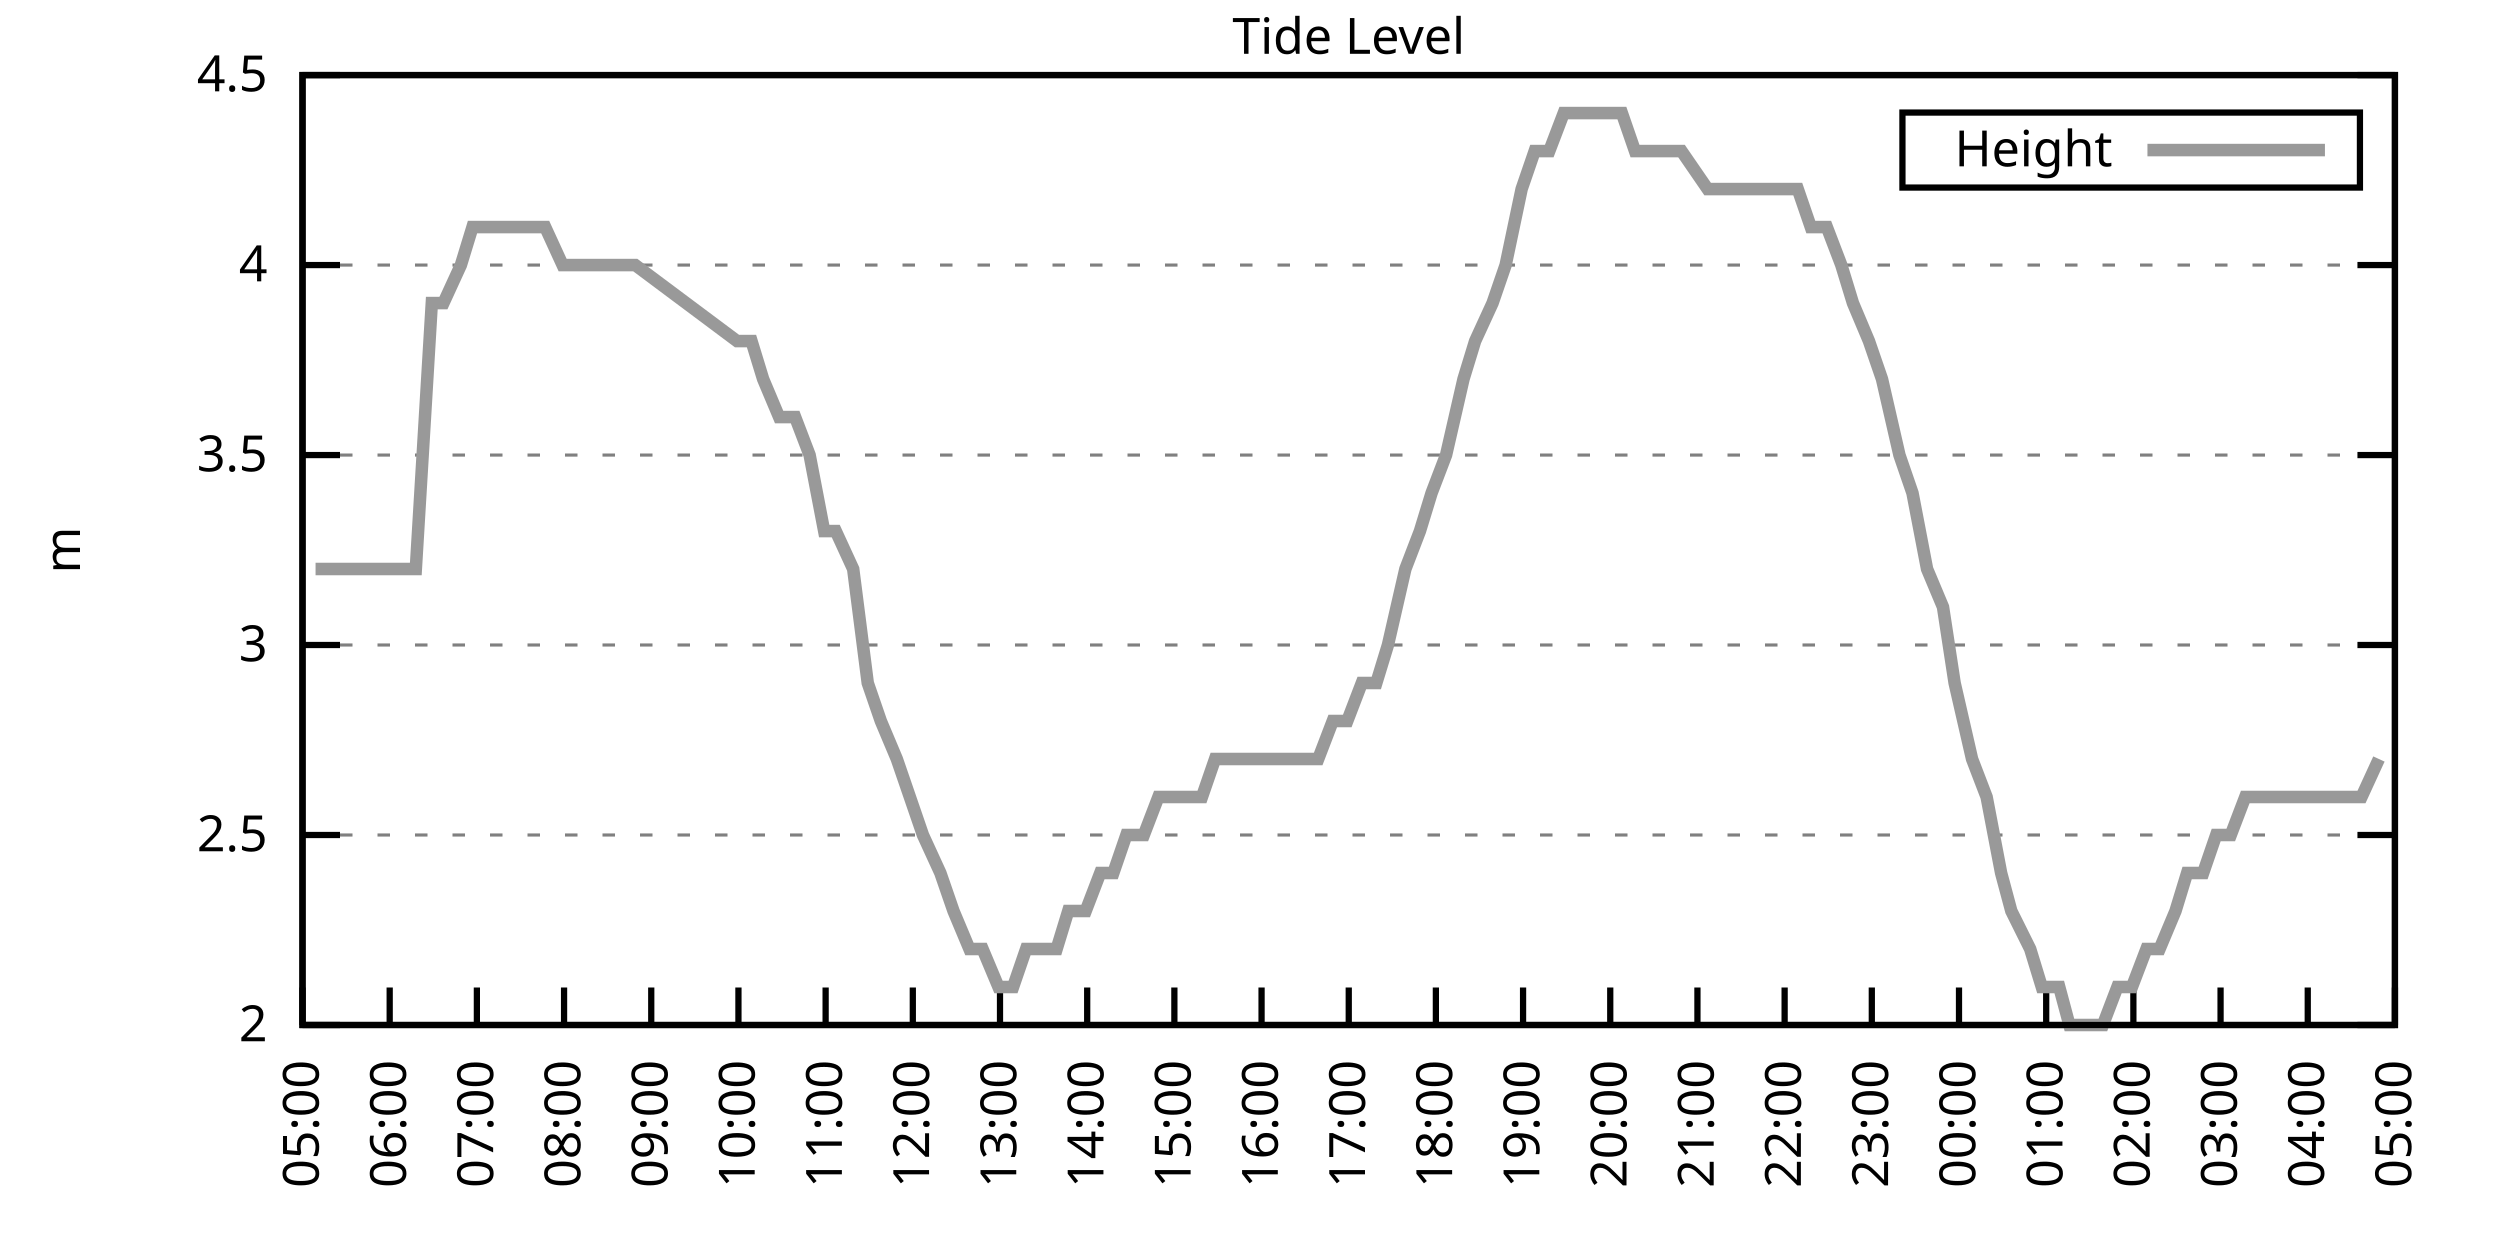
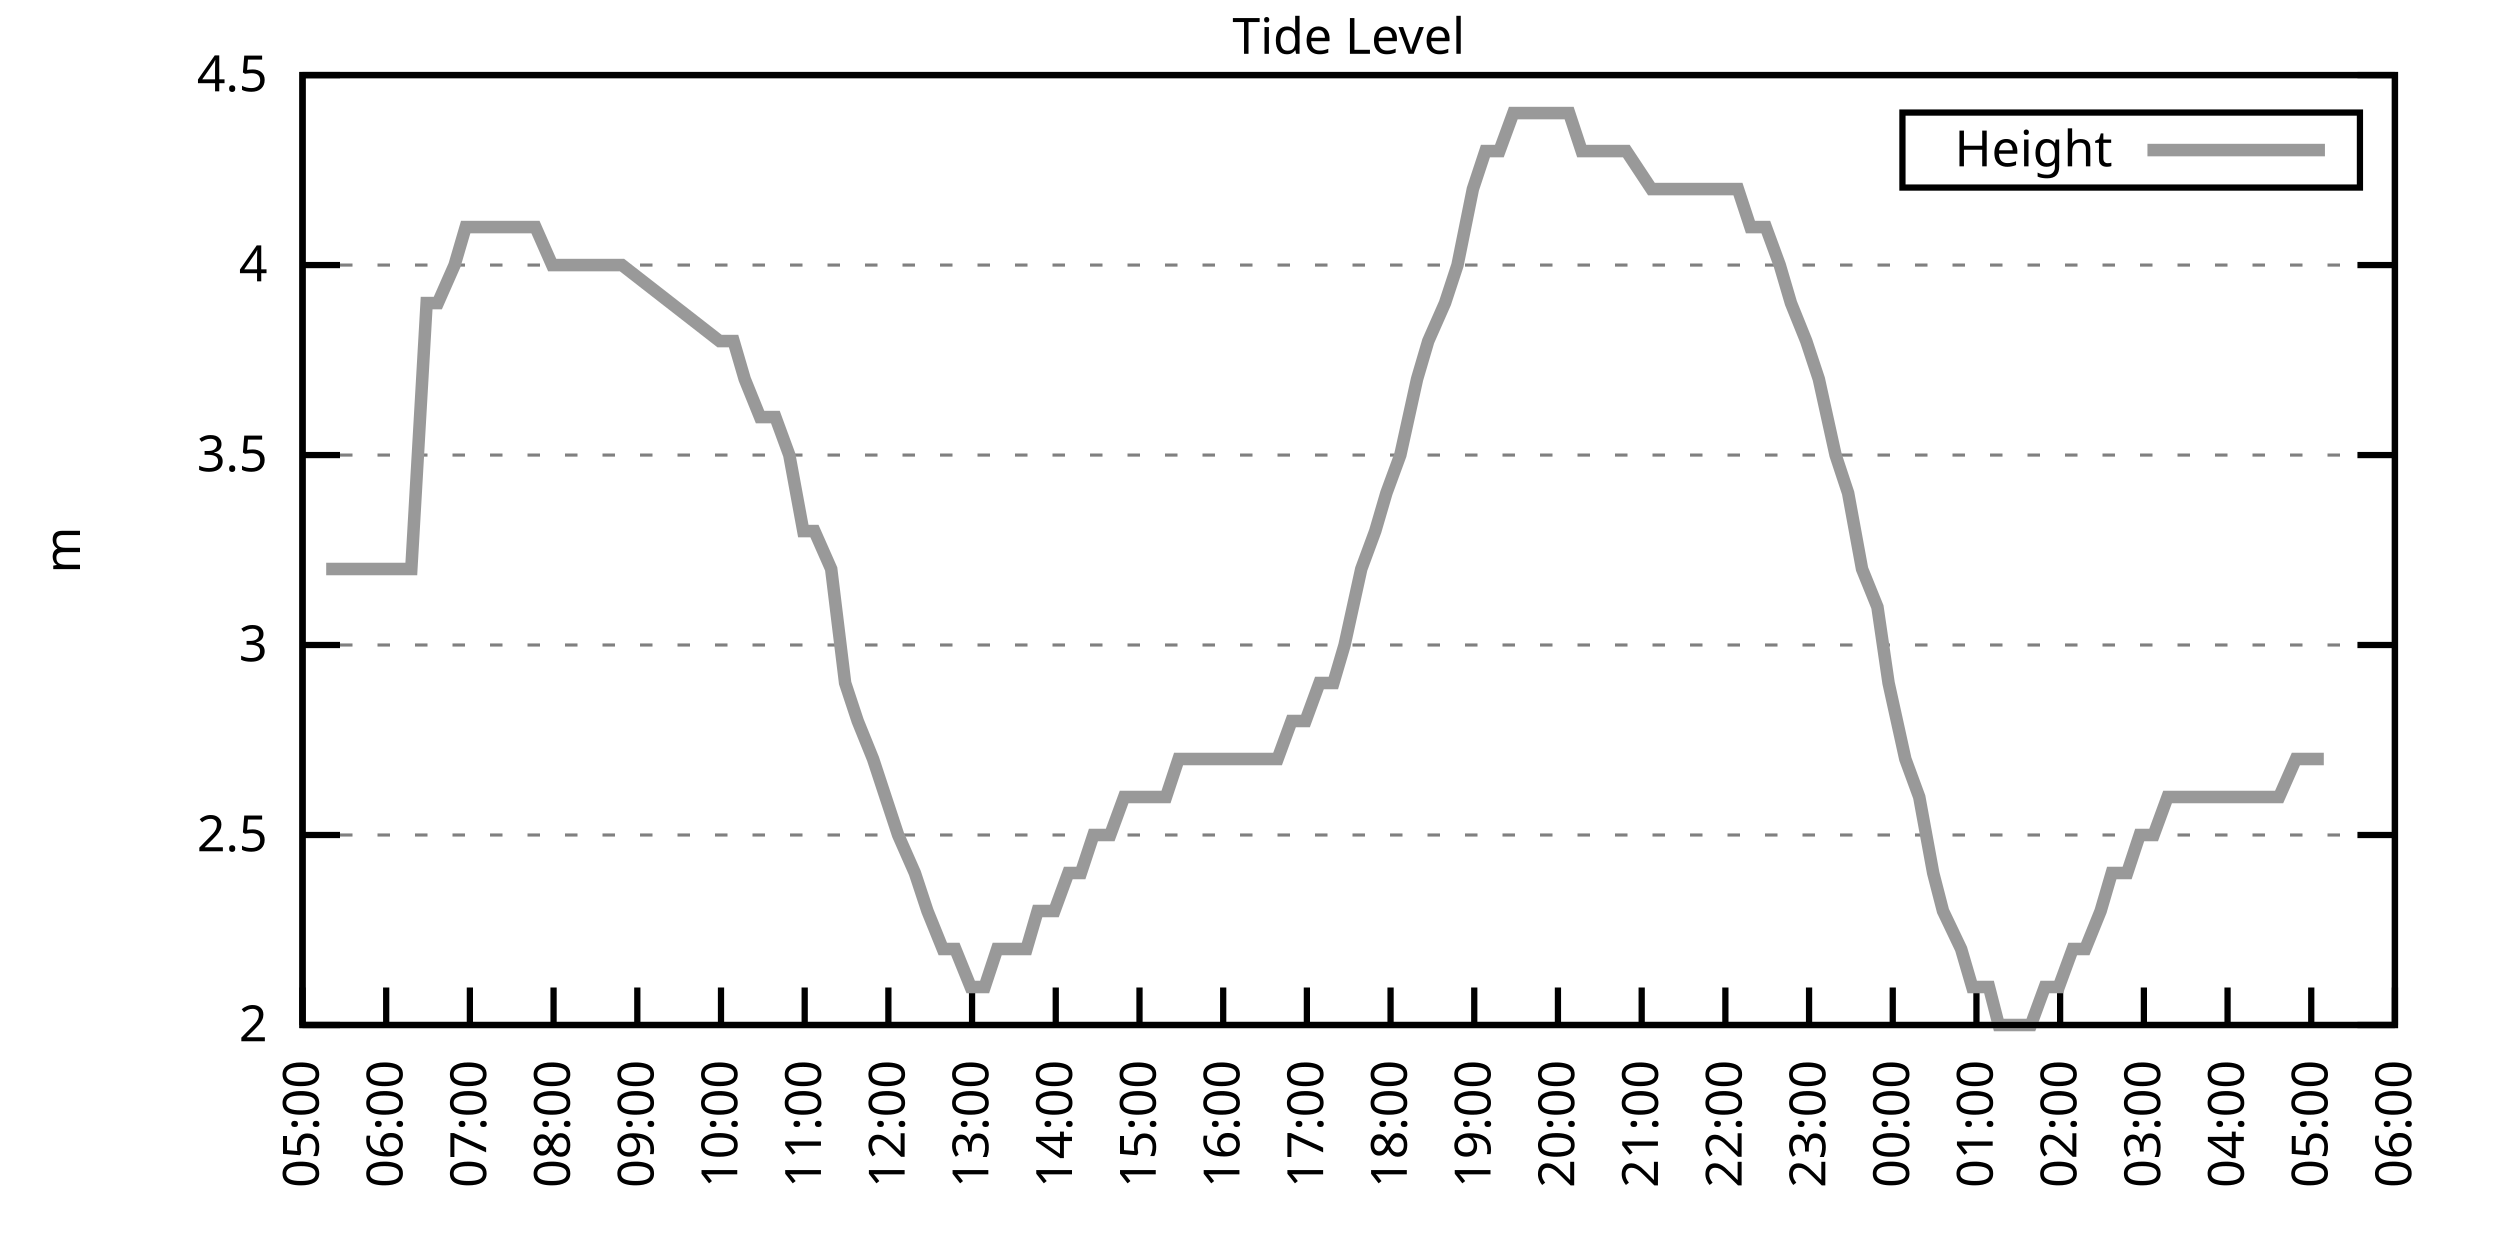
<svg xmlns="http://www.w3.org/2000/svg" xmlns:xlink="http://www.w3.org/1999/xlink" width="400" height="200" viewBox="0 0 400 200">
  <g id="gnuplot_canvas">
    <rect x="0" y="0" width="400" height="200" fill="none" />
    <defs>
      <circle id="gpDot" r="0.5" stroke-width="0.5" stroke="currentColor" />
      <path id="gpPt0" stroke-width="0.333" stroke="currentColor" d="M-1,0 h2 M0,-1 v2" />
      <path id="gpPt1" stroke-width="0.333" stroke="currentColor" d="M-1,-1 L1,1 M1,-1 L-1,1" />
      <path id="gpPt2" stroke-width="0.333" stroke="currentColor" d="M-1,0 L1,0 M0,-1 L0,1 M-1,-1 L1,1 M-1,1 L1,-1" />
      <rect id="gpPt3" stroke-width="0.333" stroke="currentColor" x="-1" y="-1" width="2" height="2" />
      <rect id="gpPt4" stroke-width="0.333" stroke="currentColor" fill="currentColor" x="-1" y="-1" width="2" height="2" />
      <circle id="gpPt5" stroke-width="0.333" stroke="currentColor" cx="0" cy="0" r="1" />
      <use xlink:href="#gpPt5" id="gpPt6" fill="currentColor" stroke="none" />
      <path id="gpPt7" stroke-width="0.333" stroke="currentColor" d="M0,-1.33 L-1.33,0.67 L1.33,0.67 z" />
      <use xlink:href="#gpPt7" id="gpPt8" fill="currentColor" stroke="none" />
      <use xlink:href="#gpPt7" id="gpPt9" stroke="currentColor" transform="rotate(180)" />
      <use xlink:href="#gpPt9" id="gpPt10" fill="currentColor" stroke="none" />
      <use xlink:href="#gpPt3" id="gpPt11" stroke="currentColor" transform="rotate(45)" />
      <use xlink:href="#gpPt11" id="gpPt12" fill="currentColor" stroke="none" />
      <path id="gpPt13" stroke-width="0.333" stroke="currentColor" d="M0,1.330 L1.265,0.411 L0.782,-1.067 L-0.782,-1.076 L-1.265,0.411 z" />
      <use xlink:href="#gpPt13" id="gpPt14" fill="currentColor" stroke="none" />
      <filter id="textbox" filterUnits="objectBoundingBox" x="0" y="0" height="1" width="1">
        <feFlood flood-color="white" flood-opacity="1" result="bgnd" />
        <feComposite in="SourceGraphic" in2="bgnd" operator="atop" />
      </filter>
      <filter id="greybox" filterUnits="objectBoundingBox" x="0" y="0" height="1" width="1">
        <feFlood flood-color="lightgrey" flood-opacity="1" result="grey" />
        <feComposite in="SourceGraphic" in2="grey" operator="atop" />
      </filter>
    </defs>
    <g fill="none" color="white" stroke="currentColor" stroke-width="1.00" stroke-linecap="butt" stroke-linejoin="miter">
</g>
    <g fill="none" color="black" stroke="currentColor" stroke-width="1.00" stroke-linecap="butt" stroke-linejoin="miter">
      <g stroke="none" shape-rendering="crispEdges">
        <polygon fill="rgb(255, 255, 255)" points="48.40,164.00 383.18,164.00 383.18,12.02 48.40,12.02 " />
      </g>
    </g>
    <g fill="none" color="black" stroke="currentColor" stroke-width="1.00" stroke-linecap="butt" stroke-linejoin="miter">
</g>
    <g fill="none" color="black" stroke="black" stroke-width="0.50" stroke-linecap="butt" stroke-linejoin="miter">
</g>
    <g fill="none" color="gray" stroke="currentColor" stroke-width="0.50" stroke-linecap="butt" stroke-linejoin="miter">
      <path stroke="gray" stroke-dasharray="2,4" class="gridline" d="M48.40,164.00 L383.19,164.00  " />
    </g>
    <g fill="none" color="gray" stroke="gray" stroke-width="1.00" stroke-linecap="butt" stroke-linejoin="miter">
</g>
    <g fill="none" color="black" stroke="currentColor" stroke-width="1.00" stroke-linecap="butt" stroke-linejoin="miter">
      <path stroke="black" d="M48.40,164.00 L54.40,164.00 M383.19,164.00 L377.19,164.00  " />
      <g transform="translate(42.80,166.60)" stroke="none" fill="black" font-family="Sans" font-size="8.00" text-anchor="end">
        <text>
          <tspan font-family="Sans"> 2</tspan>
        </text>
      </g>
    </g>
    <g fill="none" color="black" stroke="currentColor" stroke-width="1.00" stroke-linecap="butt" stroke-linejoin="miter">
</g>
    <g fill="none" color="black" stroke="black" stroke-width="0.50" stroke-linecap="butt" stroke-linejoin="miter">
</g>
    <g fill="none" color="gray" stroke="currentColor" stroke-width="0.50" stroke-linecap="butt" stroke-linejoin="miter">
      <path stroke="gray" stroke-dasharray="2,4" class="gridline" d="M48.40,133.60 L383.19,133.60  " />
    </g>
    <g fill="none" color="gray" stroke="gray" stroke-width="1.00" stroke-linecap="butt" stroke-linejoin="miter">
</g>
    <g fill="none" color="black" stroke="currentColor" stroke-width="1.00" stroke-linecap="butt" stroke-linejoin="miter">
      <path stroke="black" d="M48.40,133.60 L54.40,133.60 M383.19,133.60 L377.19,133.60  " />
      <g transform="translate(42.80,136.20)" stroke="none" fill="black" font-family="Sans" font-size="8.00" text-anchor="end">
        <text>
          <tspan font-family="Sans"> 2.5</tspan>
        </text>
      </g>
    </g>
    <g fill="none" color="black" stroke="currentColor" stroke-width="1.00" stroke-linecap="butt" stroke-linejoin="miter">
</g>
    <g fill="none" color="black" stroke="black" stroke-width="0.50" stroke-linecap="butt" stroke-linejoin="miter">
</g>
    <g fill="none" color="gray" stroke="currentColor" stroke-width="0.50" stroke-linecap="butt" stroke-linejoin="miter">
      <path stroke="gray" stroke-dasharray="2,4" class="gridline" d="M48.40,103.20 L383.19,103.20  " />
    </g>
    <g fill="none" color="gray" stroke="gray" stroke-width="1.00" stroke-linecap="butt" stroke-linejoin="miter">
</g>
    <g fill="none" color="black" stroke="currentColor" stroke-width="1.00" stroke-linecap="butt" stroke-linejoin="miter">
      <path stroke="black" d="M48.40,103.20 L54.40,103.20 M383.19,103.20 L377.19,103.20  " />
      <g transform="translate(42.80,105.80)" stroke="none" fill="black" font-family="Sans" font-size="8.00" text-anchor="end">
        <text>
          <tspan font-family="Sans"> 3</tspan>
        </text>
      </g>
    </g>
    <g fill="none" color="black" stroke="currentColor" stroke-width="1.00" stroke-linecap="butt" stroke-linejoin="miter">
</g>
    <g fill="none" color="black" stroke="black" stroke-width="0.50" stroke-linecap="butt" stroke-linejoin="miter">
</g>
    <g fill="none" color="gray" stroke="currentColor" stroke-width="0.50" stroke-linecap="butt" stroke-linejoin="miter">
      <path stroke="gray" stroke-dasharray="2,4" class="gridline" d="M48.40,72.81 L383.19,72.81  " />
    </g>
    <g fill="none" color="gray" stroke="gray" stroke-width="1.00" stroke-linecap="butt" stroke-linejoin="miter">
</g>
    <g fill="none" color="black" stroke="currentColor" stroke-width="1.00" stroke-linecap="butt" stroke-linejoin="miter">
      <path stroke="black" d="M48.40,72.81 L54.40,72.81 M383.19,72.81 L377.19,72.81  " />
      <g transform="translate(42.80,75.41)" stroke="none" fill="black" font-family="Sans" font-size="8.00" text-anchor="end">
        <text>
          <tspan font-family="Sans"> 3.5</tspan>
        </text>
      </g>
    </g>
    <g fill="none" color="black" stroke="currentColor" stroke-width="1.00" stroke-linecap="butt" stroke-linejoin="miter">
</g>
    <g fill="none" color="black" stroke="black" stroke-width="0.50" stroke-linecap="butt" stroke-linejoin="miter">
</g>
    <g fill="none" color="gray" stroke="currentColor" stroke-width="0.50" stroke-linecap="butt" stroke-linejoin="miter">
      <path stroke="gray" stroke-dasharray="2,4" class="gridline" d="M48.40,42.41 L383.19,42.41  " />
    </g>
    <g fill="none" color="gray" stroke="gray" stroke-width="1.00" stroke-linecap="butt" stroke-linejoin="miter">
</g>
    <g fill="none" color="black" stroke="currentColor" stroke-width="1.00" stroke-linecap="butt" stroke-linejoin="miter">
      <path stroke="black" d="M48.40,42.41 L54.40,42.41 M383.19,42.41 L377.19,42.41  " />
      <g transform="translate(42.80,45.01)" stroke="none" fill="black" font-family="Sans" font-size="8.00" text-anchor="end">
        <text>
          <tspan font-family="Sans"> 4</tspan>
        </text>
      </g>
    </g>
    <g fill="none" color="black" stroke="currentColor" stroke-width="1.00" stroke-linecap="butt" stroke-linejoin="miter">
</g>
    <g fill="none" color="black" stroke="black" stroke-width="0.50" stroke-linecap="butt" stroke-linejoin="miter">
</g>
    <g fill="none" color="gray" stroke="currentColor" stroke-width="0.50" stroke-linecap="butt" stroke-linejoin="miter">
      <path stroke="gray" stroke-dasharray="2,4" class="gridline" d="M48.40,12.01 L383.19,12.01  " />
    </g>
    <g fill="none" color="gray" stroke="gray" stroke-width="1.00" stroke-linecap="butt" stroke-linejoin="miter">
</g>
    <g fill="none" color="black" stroke="currentColor" stroke-width="1.00" stroke-linecap="butt" stroke-linejoin="miter">
      <path stroke="black" d="M48.40,12.01 L54.40,12.01 M383.19,12.01 L377.19,12.01  " />
      <g transform="translate(42.80,14.61)" stroke="none" fill="black" font-family="Sans" font-size="8.00" text-anchor="end">
        <text>
          <tspan font-family="Sans"> 4.5</tspan>
        </text>
      </g>
    </g>
    <g fill="none" color="black" stroke="currentColor" stroke-width="1.00" stroke-linecap="butt" stroke-linejoin="miter">
      <path stroke="black" d="M48.40,164.00 L48.40,158.00  " />
      <g transform="translate(51.00,169.60) rotate(270.00)" stroke="none" fill="black" font-family="Sans" font-size="8.00" text-anchor="end">
        <text>
          <tspan font-family="Sans">05:00</tspan>
        </text>
      </g>
    </g>
    <g fill="none" color="black" stroke="currentColor" stroke-width="1.00" stroke-linecap="butt" stroke-linejoin="miter">
-       <path stroke="black" d="M62.35,164.00 L62.35,158.00  " />
-       <g transform="translate(64.95,169.60) rotate(270.00)" stroke="none" fill="black" font-family="Sans" font-size="8.00" text-anchor="end">
+       <path stroke="black" d="M61.79,164.00 L61.79,158.00  " />
+       <g transform="translate(64.39,169.60) rotate(270.00)" stroke="none" fill="black" font-family="Sans" font-size="8.00" text-anchor="end">
        <text>
          <tspan font-family="Sans">06:00</tspan>
        </text>
      </g>
    </g>
    <g fill="none" color="black" stroke="currentColor" stroke-width="1.00" stroke-linecap="butt" stroke-linejoin="miter">
-       <path stroke="black" d="M76.30,164.00 L76.30,158.00  " />
-       <g transform="translate(78.90,169.60) rotate(270.00)" stroke="none" fill="black" font-family="Sans" font-size="8.00" text-anchor="end">
+       <path stroke="black" d="M75.18,164.00 L75.18,158.00  " />
+       <g transform="translate(77.78,169.60) rotate(270.00)" stroke="none" fill="black" font-family="Sans" font-size="8.00" text-anchor="end">
        <text>
          <tspan font-family="Sans">07:00</tspan>
        </text>
      </g>
    </g>
    <g fill="none" color="black" stroke="currentColor" stroke-width="1.00" stroke-linecap="butt" stroke-linejoin="miter">
-       <path stroke="black" d="M90.25,164.00 L90.25,158.00  " />
-       <g transform="translate(92.85,169.60) rotate(270.00)" stroke="none" fill="black" font-family="Sans" font-size="8.00" text-anchor="end">
+       <path stroke="black" d="M88.57,164.00 L88.57,158.00  " />
+       <g transform="translate(91.17,169.60) rotate(270.00)" stroke="none" fill="black" font-family="Sans" font-size="8.00" text-anchor="end">
        <text>
          <tspan font-family="Sans">08:00</tspan>
        </text>
      </g>
    </g>
    <g fill="none" color="black" stroke="currentColor" stroke-width="1.00" stroke-linecap="butt" stroke-linejoin="miter">
-       <path stroke="black" d="M104.20,164.00 L104.20,158.00  " />
-       <g transform="translate(106.80,169.60) rotate(270.00)" stroke="none" fill="black" font-family="Sans" font-size="8.00" text-anchor="end">
+       <path stroke="black" d="M101.97,164.00 L101.97,158.00  " />
+       <g transform="translate(104.57,169.60) rotate(270.00)" stroke="none" fill="black" font-family="Sans" font-size="8.00" text-anchor="end">
        <text>
          <tspan font-family="Sans">09:00</tspan>
        </text>
      </g>
    </g>
    <g fill="none" color="black" stroke="currentColor" stroke-width="1.00" stroke-linecap="butt" stroke-linejoin="miter">
-       <path stroke="black" d="M118.15,164.00 L118.15,158.00  " />
-       <g transform="translate(120.75,169.60) rotate(270.00)" stroke="none" fill="black" font-family="Sans" font-size="8.00" text-anchor="end">
+       <path stroke="black" d="M115.36,164.00 L115.36,158.00  " />
+       <g transform="translate(117.96,169.60) rotate(270.00)" stroke="none" fill="black" font-family="Sans" font-size="8.00" text-anchor="end">
        <text>
          <tspan font-family="Sans">10:00</tspan>
        </text>
      </g>
    </g>
    <g fill="none" color="black" stroke="currentColor" stroke-width="1.00" stroke-linecap="butt" stroke-linejoin="miter">
-       <path stroke="black" d="M132.10,164.00 L132.10,158.00  " />
-       <g transform="translate(134.70,169.60) rotate(270.00)" stroke="none" fill="black" font-family="Sans" font-size="8.00" text-anchor="end">
+       <path stroke="black" d="M128.75,164.00 L128.75,158.00  " />
+       <g transform="translate(131.35,169.60) rotate(270.00)" stroke="none" fill="black" font-family="Sans" font-size="8.00" text-anchor="end">
        <text>
          <tspan font-family="Sans">11:00</tspan>
        </text>
      </g>
    </g>
    <g fill="none" color="black" stroke="currentColor" stroke-width="1.00" stroke-linecap="butt" stroke-linejoin="miter">
-       <path stroke="black" d="M146.05,164.00 L146.05,158.00  " />
-       <g transform="translate(148.65,169.60) rotate(270.00)" stroke="none" fill="black" font-family="Sans" font-size="8.00" text-anchor="end">
+       <path stroke="black" d="M142.14,164.00 L142.14,158.00  " />
+       <g transform="translate(144.74,169.60) rotate(270.00)" stroke="none" fill="black" font-family="Sans" font-size="8.00" text-anchor="end">
        <text>
          <tspan font-family="Sans">12:00</tspan>
        </text>
      </g>
    </g>
    <g fill="none" color="black" stroke="currentColor" stroke-width="1.00" stroke-linecap="butt" stroke-linejoin="miter">
-       <path stroke="black" d="M160.00,164.00 L160.00,158.00  " />
-       <g transform="translate(162.60,169.60) rotate(270.00)" stroke="none" fill="black" font-family="Sans" font-size="8.00" text-anchor="end">
+       <path stroke="black" d="M155.53,164.00 L155.53,158.00  " />
+       <g transform="translate(158.13,169.60) rotate(270.00)" stroke="none" fill="black" font-family="Sans" font-size="8.00" text-anchor="end">
        <text>
          <tspan font-family="Sans">13:00</tspan>
        </text>
      </g>
    </g>
    <g fill="none" color="black" stroke="currentColor" stroke-width="1.00" stroke-linecap="butt" stroke-linejoin="miter">
-       <path stroke="black" d="M173.95,164.00 L173.95,158.00  " />
-       <g transform="translate(176.55,169.60) rotate(270.00)" stroke="none" fill="black" font-family="Sans" font-size="8.00" text-anchor="end">
+       <path stroke="black" d="M168.92,164.00 L168.92,158.00  " />
+       <g transform="translate(171.52,169.60) rotate(270.00)" stroke="none" fill="black" font-family="Sans" font-size="8.00" text-anchor="end">
        <text>
          <tspan font-family="Sans">14:00</tspan>
        </text>
      </g>
    </g>
    <g fill="none" color="black" stroke="currentColor" stroke-width="1.00" stroke-linecap="butt" stroke-linejoin="miter">
-       <path stroke="black" d="M187.90,164.00 L187.90,158.00  " />
-       <g transform="translate(190.50,169.60) rotate(270.00)" stroke="none" fill="black" font-family="Sans" font-size="8.00" text-anchor="end">
+       <path stroke="black" d="M182.32,164.00 L182.32,158.00  " />
+       <g transform="translate(184.92,169.60) rotate(270.00)" stroke="none" fill="black" font-family="Sans" font-size="8.00" text-anchor="end">
        <text>
          <tspan font-family="Sans">15:00</tspan>
        </text>
      </g>
    </g>
    <g fill="none" color="black" stroke="currentColor" stroke-width="1.00" stroke-linecap="butt" stroke-linejoin="miter">
-       <path stroke="black" d="M201.85,164.00 L201.85,158.00  " />
-       <g transform="translate(204.45,169.60) rotate(270.00)" stroke="none" fill="black" font-family="Sans" font-size="8.00" text-anchor="end">
+       <path stroke="black" d="M195.71,164.00 L195.71,158.00  " />
+       <g transform="translate(198.31,169.60) rotate(270.00)" stroke="none" fill="black" font-family="Sans" font-size="8.00" text-anchor="end">
        <text>
          <tspan font-family="Sans">16:00</tspan>
        </text>
      </g>
    </g>
    <g fill="none" color="black" stroke="currentColor" stroke-width="1.00" stroke-linecap="butt" stroke-linejoin="miter">
-       <path stroke="black" d="M215.80,164.00 L215.80,158.00  " />
-       <g transform="translate(218.40,169.60) rotate(270.00)" stroke="none" fill="black" font-family="Sans" font-size="8.00" text-anchor="end">
+       <path stroke="black" d="M209.10,164.00 L209.10,158.00  " />
+       <g transform="translate(211.70,169.60) rotate(270.00)" stroke="none" fill="black" font-family="Sans" font-size="8.00" text-anchor="end">
        <text>
          <tspan font-family="Sans">17:00</tspan>
        </text>
      </g>
    </g>
    <g fill="none" color="black" stroke="currentColor" stroke-width="1.00" stroke-linecap="butt" stroke-linejoin="miter">
-       <path stroke="black" d="M229.74,164.00 L229.74,158.00  " />
-       <g transform="translate(232.34,169.60) rotate(270.00)" stroke="none" fill="black" font-family="Sans" font-size="8.00" text-anchor="end">
+       <path stroke="black" d="M222.49,164.00 L222.49,158.00  " />
+       <g transform="translate(225.09,169.60) rotate(270.00)" stroke="none" fill="black" font-family="Sans" font-size="8.00" text-anchor="end">
        <text>
          <tspan font-family="Sans">18:00</tspan>
        </text>
      </g>
    </g>
    <g fill="none" color="black" stroke="currentColor" stroke-width="1.00" stroke-linecap="butt" stroke-linejoin="miter">
-       <path stroke="black" d="M243.69,164.00 L243.69,158.00  " />
-       <g transform="translate(246.29,169.60) rotate(270.00)" stroke="none" fill="black" font-family="Sans" font-size="8.00" text-anchor="end">
+       <path stroke="black" d="M235.88,164.00 L235.88,158.00  " />
+       <g transform="translate(238.48,169.60) rotate(270.00)" stroke="none" fill="black" font-family="Sans" font-size="8.00" text-anchor="end">
        <text>
          <tspan font-family="Sans">19:00</tspan>
        </text>
      </g>
    </g>
    <g fill="none" color="black" stroke="currentColor" stroke-width="1.00" stroke-linecap="butt" stroke-linejoin="miter">
-       <path stroke="black" d="M257.64,164.00 L257.64,158.00  " />
-       <g transform="translate(260.24,169.60) rotate(270.00)" stroke="none" fill="black" font-family="Sans" font-size="8.00" text-anchor="end">
+       <path stroke="black" d="M249.27,164.00 L249.27,158.00  " />
+       <g transform="translate(251.87,169.60) rotate(270.00)" stroke="none" fill="black" font-family="Sans" font-size="8.00" text-anchor="end">
        <text>
          <tspan font-family="Sans">20:00</tspan>
        </text>
      </g>
    </g>
    <g fill="none" color="black" stroke="currentColor" stroke-width="1.00" stroke-linecap="butt" stroke-linejoin="miter">
-       <path stroke="black" d="M271.59,164.00 L271.59,158.00  " />
-       <g transform="translate(274.19,169.60) rotate(270.00)" stroke="none" fill="black" font-family="Sans" font-size="8.00" text-anchor="end">
+       <path stroke="black" d="M262.67,164.00 L262.67,158.00  " />
+       <g transform="translate(265.27,169.60) rotate(270.00)" stroke="none" fill="black" font-family="Sans" font-size="8.00" text-anchor="end">
        <text>
          <tspan font-family="Sans">21:00</tspan>
        </text>
      </g>
    </g>
    <g fill="none" color="black" stroke="currentColor" stroke-width="1.00" stroke-linecap="butt" stroke-linejoin="miter">
-       <path stroke="black" d="M285.54,164.00 L285.54,158.00  " />
-       <g transform="translate(288.14,169.60) rotate(270.00)" stroke="none" fill="black" font-family="Sans" font-size="8.00" text-anchor="end">
+       <path stroke="black" d="M276.06,164.00 L276.06,158.00  " />
+       <g transform="translate(278.66,169.60) rotate(270.00)" stroke="none" fill="black" font-family="Sans" font-size="8.00" text-anchor="end">
        <text>
          <tspan font-family="Sans">22:00</tspan>
        </text>
      </g>
    </g>
    <g fill="none" color="black" stroke="currentColor" stroke-width="1.00" stroke-linecap="butt" stroke-linejoin="miter">
-       <path stroke="black" d="M299.49,164.00 L299.49,158.00  " />
-       <g transform="translate(302.09,169.60) rotate(270.00)" stroke="none" fill="black" font-family="Sans" font-size="8.00" text-anchor="end">
+       <path stroke="black" d="M289.45,164.00 L289.45,158.00  " />
+       <g transform="translate(292.05,169.60) rotate(270.00)" stroke="none" fill="black" font-family="Sans" font-size="8.00" text-anchor="end">
        <text>
          <tspan font-family="Sans">23:00</tspan>
        </text>
      </g>
    </g>
    <g fill="none" color="black" stroke="currentColor" stroke-width="1.00" stroke-linecap="butt" stroke-linejoin="miter">
-       <path stroke="black" d="M313.44,164.00 L313.44,158.00  " />
-       <g transform="translate(316.04,169.60) rotate(270.00)" stroke="none" fill="black" font-family="Sans" font-size="8.00" text-anchor="end">
+       <path stroke="black" d="M302.84,164.00 L302.84,158.00  " />
+       <g transform="translate(305.44,169.60) rotate(270.00)" stroke="none" fill="black" font-family="Sans" font-size="8.00" text-anchor="end">
        <text>
          <tspan font-family="Sans">00:00</tspan>
        </text>
      </g>
    </g>
    <g fill="none" color="black" stroke="currentColor" stroke-width="1.00" stroke-linecap="butt" stroke-linejoin="miter">
-       <path stroke="black" d="M327.39,164.00 L327.39,158.00  " />
-       <g transform="translate(329.99,169.60) rotate(270.00)" stroke="none" fill="black" font-family="Sans" font-size="8.00" text-anchor="end">
+       <path stroke="black" d="M316.23,164.00 L316.23,158.00  " />
+       <g transform="translate(318.83,169.60) rotate(270.00)" stroke="none" fill="black" font-family="Sans" font-size="8.00" text-anchor="end">
        <text>
          <tspan font-family="Sans">01:00</tspan>
        </text>
      </g>
    </g>
    <g fill="none" color="black" stroke="currentColor" stroke-width="1.00" stroke-linecap="butt" stroke-linejoin="miter">
-       <path stroke="black" d="M341.34,164.00 L341.34,158.00  " />
-       <g transform="translate(343.94,169.60) rotate(270.00)" stroke="none" fill="black" font-family="Sans" font-size="8.00" text-anchor="end">
+       <path stroke="black" d="M329.62,164.00 L329.62,158.00  " />
+       <g transform="translate(332.22,169.60) rotate(270.00)" stroke="none" fill="black" font-family="Sans" font-size="8.00" text-anchor="end">
        <text>
          <tspan font-family="Sans">02:00</tspan>
        </text>
      </g>
    </g>
    <g fill="none" color="black" stroke="currentColor" stroke-width="1.00" stroke-linecap="butt" stroke-linejoin="miter">
-       <path stroke="black" d="M355.29,164.00 L355.29,158.00  " />
-       <g transform="translate(357.89,169.60) rotate(270.00)" stroke="none" fill="black" font-family="Sans" font-size="8.00" text-anchor="end">
+       <path stroke="black" d="M343.02,164.00 L343.02,158.00  " />
+       <g transform="translate(345.62,169.60) rotate(270.00)" stroke="none" fill="black" font-family="Sans" font-size="8.00" text-anchor="end">
        <text>
          <tspan font-family="Sans">03:00</tspan>
        </text>
      </g>
    </g>
    <g fill="none" color="black" stroke="currentColor" stroke-width="1.00" stroke-linecap="butt" stroke-linejoin="miter">
-       <path stroke="black" d="M369.24,164.00 L369.24,158.00  " />
-       <g transform="translate(371.84,169.60) rotate(270.00)" stroke="none" fill="black" font-family="Sans" font-size="8.00" text-anchor="end">
+       <path stroke="black" d="M356.41,164.00 L356.41,158.00  " />
+       <g transform="translate(359.01,169.60) rotate(270.00)" stroke="none" fill="black" font-family="Sans" font-size="8.00" text-anchor="end">
        <text>
          <tspan font-family="Sans">04:00</tspan>
+         </text>
+       </g>
+     </g>
+     <g fill="none" color="black" stroke="currentColor" stroke-width="1.00" stroke-linecap="butt" stroke-linejoin="miter">
+       <path stroke="black" d="M369.80,164.00 L369.80,158.00  " />
+       <g transform="translate(372.40,169.60) rotate(270.00)" stroke="none" fill="black" font-family="Sans" font-size="8.00" text-anchor="end">
+         <text>
+           <tspan font-family="Sans">05:00</tspan>
        </text>
      </g>
    </g>
    <g fill="none" color="black" stroke="currentColor" stroke-width="1.00" stroke-linecap="butt" stroke-linejoin="miter">
      <path stroke="black" d="M383.19,164.00 L383.19,158.00  " />
      <g transform="translate(385.79,169.60) rotate(270.00)" stroke="none" fill="black" font-family="Sans" font-size="8.00" text-anchor="end">
        <text>
-           <tspan font-family="Sans">05:00</tspan>
+           <tspan font-family="Sans">06:00</tspan>
        </text>
      </g>
    </g>
    <g fill="none" color="black" stroke="currentColor" stroke-width="1.00" stroke-linecap="butt" stroke-linejoin="miter">
</g>
    <g fill="none" color="black" stroke="currentColor" stroke-width="1.00" stroke-linecap="butt" stroke-linejoin="miter">
      <path stroke="black" d="M48.40,12.01 L48.40,164.00 L383.19,164.00 L383.19,12.01 L48.40,12.01 Z  " />
    </g>
    <g fill="none" color="black" stroke="currentColor" stroke-width="1.00" stroke-linecap="butt" stroke-linejoin="miter">
</g>
    <g fill="none" color="black" stroke="currentColor" stroke-width="1.00" stroke-linecap="butt" stroke-linejoin="miter">
      <path stroke="black" d="M304.39,30.01 L304.39,18.01 L377.59,18.01 L377.59,30.01 L304.39,30.01 Z  " />
    </g>
    <g id="Tide_level_plot_1">
      <g fill="none" color="white" stroke="black" stroke-width="2.00" stroke-linecap="butt" stroke-linejoin="miter">
</g>
      <g fill="none" color="black" stroke="currentColor" stroke-width="2.00" stroke-linecap="butt" stroke-linejoin="miter">
        <g transform="translate(337.99,26.61)" stroke="none" fill="black" font-family="Sans" font-size="8.00" text-anchor="end">
          <text>
            <tspan font-family="Sans">Height</tspan>
          </text>
        </g>
      </g>
      <g fill="none" color="black" stroke="currentColor" stroke-width="2.00" stroke-linecap="butt" stroke-linejoin="miter">
-         <path stroke="rgb(153, 153, 153)" d="M343.59,24.01 L371.99,24.01 M50.49,91.04 L52.35,91.04 L54.68,91.04 L57.00,91.04 L59.56,91.04 L61.65,91.04   L64.21,91.04 L66.53,91.04 L69.09,48.49 L70.95,48.49 L73.74,42.41 L75.60,36.33 L78.16,36.33 L80.25,36.33   L83.04,36.33 L85.37,36.33 L87.23,36.33 L90.02,42.41 L92.34,42.41 L94.67,42.41 L96.76,42.41 L99.32,42.41   L101.64,42.41 L117.92,54.57 L120.24,54.57 L122.10,60.65 L124.66,66.73 L127.22,66.73 L129.54,72.81 L131.87,84.97   L133.72,84.97 L136.51,91.04 L138.84,109.28 L140.93,115.36 L143.49,121.44 L145.58,127.52 L147.67,133.60 L150.46,139.68   L152.56,145.76 L155.11,151.84 L157.21,151.84 L159.76,157.92 L162.09,157.92 L164.18,151.84 L166.74,151.84 L169.06,151.84   L170.92,145.76 L173.71,145.76 L176.04,139.68 L178.13,139.68 L180.22,133.60 L183.01,133.60 L185.34,127.52 L187.43,127.52   L189.99,127.52 L192.31,127.52 L194.41,121.44 L196.96,121.44 L198.82,121.44 L201.38,121.44 L203.71,121.44 L206.26,121.44   L208.12,121.44 L210.91,121.44 L213.24,115.36 L215.56,115.36 L217.89,109.28 L220.21,109.28 L222.07,103.20 L224.86,91.04   L227.19,84.97 L229.05,78.89 L231.37,72.81 L234.16,60.65 L236.02,54.57 L238.81,48.49 L240.90,42.41 L243.46,30.25   L245.55,24.17 L247.88,24.17 L250.20,18.09 L252.30,18.09 L255.09,18.09 L256.95,18.09 L259.50,18.09 L261.60,24.17   L264.39,24.17 L269.04,24.17 L273.22,30.25 L276.01,30.25 L278.10,30.25 L280.20,30.25 L282.99,30.25 L285.31,30.25   L287.64,30.25 L289.73,36.33 L292.29,36.33 L294.61,42.41 L296.47,48.49 L299.03,54.57 L301.12,60.65 L303.91,72.81   L306.00,78.89 L308.33,91.04 L310.88,97.12 L312.74,109.28 L315.53,121.44 L317.86,127.52 L320.18,139.68 L321.81,145.76   L324.83,151.84 L326.69,157.92 L329.48,157.92 L331.11,164.00 L333.67,164.00 L336.46,164.00 L338.78,157.92 L341.11,157.92   L343.43,151.84 L345.53,151.84 L348.08,145.76 L349.94,139.68 L352.50,139.68 L354.59,133.60 L356.92,133.60 L359.24,127.52   L362.03,127.52 L364.36,127.52 L366.22,127.52 L369.01,127.52 L371.10,127.52 L373.43,127.52 L375.98,127.52 L377.84,127.52   L380.63,121.44  " />
+         <path stroke="rgb(153, 153, 153)" d="M343.59,24.01 L371.99,24.01 M52.19,91.04 L54.43,91.04 L56.66,91.04 L59.11,91.04 L61.12,91.04 L63.58,91.04   L65.81,91.04 L68.26,48.49 L70.05,48.49 L72.73,42.41 L74.51,36.33 L76.97,36.33 L78.98,36.33 L81.66,36.33   L83.89,36.33 L85.67,36.33 L88.35,42.41 L90.58,42.41 L92.82,42.41 L94.82,42.41 L97.28,42.41 L99.51,42.41   L115.13,54.57 L117.37,54.57 L119.15,60.65 L121.61,66.73 L124.06,66.73 L126.29,72.81 L128.53,84.97 L130.31,84.97   L132.99,91.04 L135.22,109.28 L137.23,115.36 L139.69,121.44 L141.69,127.52 L143.70,133.60 L146.38,139.68 L148.39,145.76   L150.85,151.84 L152.85,151.84 L155.31,157.92 L157.54,157.92 L159.55,151.84 L162.01,151.84 L164.24,151.84 L166.02,145.76   L168.70,145.76 L170.93,139.68 L172.94,139.68 L174.95,133.60 L177.63,133.60 L179.86,127.52 L181.87,127.52 L184.32,127.52   L186.56,127.52 L188.57,121.44 L191.02,121.44 L192.81,121.44 L195.26,121.44 L197.49,121.44 L199.95,121.44 L201.73,121.44   L204.41,121.44 L206.64,115.36 L208.88,115.36 L211.11,109.28 L213.34,109.28 L215.13,103.20 L217.80,91.04 L220.04,84.97   L221.82,78.89 L224.05,72.81 L226.73,60.65 L228.52,54.57 L231.20,48.49 L233.20,42.41 L235.66,30.25 L237.67,24.17   L239.90,24.17 L242.13,18.09 L244.14,18.09 L246.82,18.09 L248.60,18.09 L251.06,18.09 L253.07,24.17 L255.75,24.17   L260.21,24.17 L264.23,30.25 L266.91,30.25 L268.92,30.25 L270.92,30.25 L273.60,30.25 L275.83,30.25 L278.07,30.25   L280.07,36.33 L282.53,36.33 L284.76,42.41 L286.55,48.49 L289.00,54.57 L291.01,60.65 L293.69,72.81 L295.70,78.89   L297.93,91.04 L300.39,97.12 L302.17,109.28 L304.85,121.44 L307.08,127.52 L309.31,139.68 L310.88,145.76 L313.78,151.84   L315.56,157.92 L318.24,157.92 L319.80,164.00 L322.26,164.00 L324.94,164.00 L327.17,157.92 L329.40,157.92 L331.63,151.84   L333.64,151.84 L336.10,145.76 L337.88,139.68 L340.34,139.68 L342.35,133.60 L344.58,133.60 L346.81,127.52 L349.49,127.52   L351.72,127.52 L353.51,127.52 L356.18,127.52 L358.19,127.52 L360.42,127.52 L362.88,127.52 L364.66,127.52 L367.34,121.44   L371.81,121.44  " />
      </g>
    </g>
    <g fill="none" color="black" stroke="currentColor" stroke-width="2.00" stroke-linecap="butt" stroke-linejoin="miter">
</g>
    <g fill="none" color="black" stroke="black" stroke-width="1.00" stroke-linecap="butt" stroke-linejoin="miter">
</g>
    <g fill="none" color="black" stroke="currentColor" stroke-width="1.00" stroke-linecap="butt" stroke-linejoin="miter">
      <path stroke="black" d="M48.40,12.01 L48.40,164.00 L383.19,164.00 L383.19,12.01 L48.40,12.01 Z  " />
      <g transform="translate(12.80,88.01) rotate(270.00)" stroke="none" fill="black" font-family="Sans" font-size="8.00" text-anchor="middle">
        <text>
          <tspan font-family="Sans">m</tspan>
        </text>
      </g>
    </g>
    <g fill="none" color="black" stroke="currentColor" stroke-width="1.00" stroke-linecap="butt" stroke-linejoin="miter">
</g>
    <g fill="none" color="black" stroke="currentColor" stroke-width="1.00" stroke-linecap="butt" stroke-linejoin="miter">
      <g transform="translate(215.79,8.61)" stroke="none" fill="black" font-family="Sans" font-size="8.00" text-anchor="middle">
        <text>
          <tspan font-family="Sans">Tide Level</tspan>
        </text>
      </g>
    </g>
    <g fill="none" color="black" stroke="currentColor" stroke-width="1.00" stroke-linecap="butt" stroke-linejoin="miter">
</g>
  </g>
</svg>
